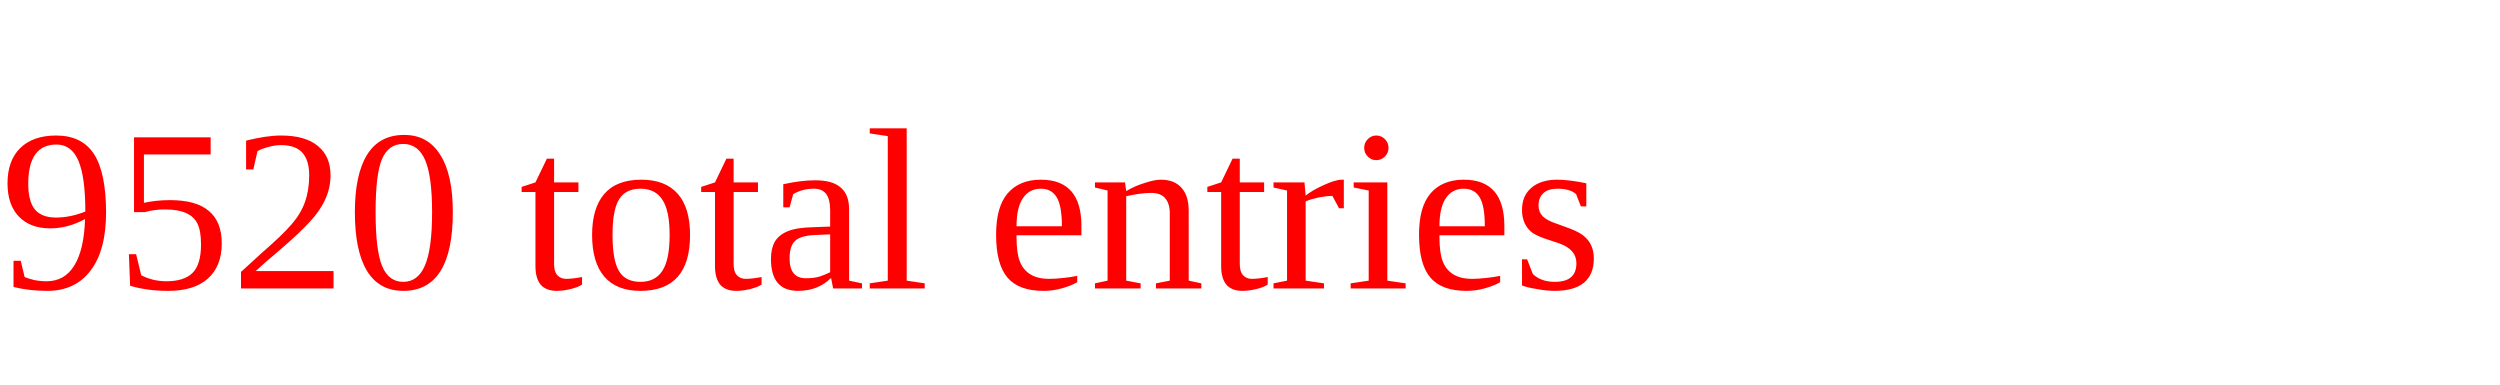
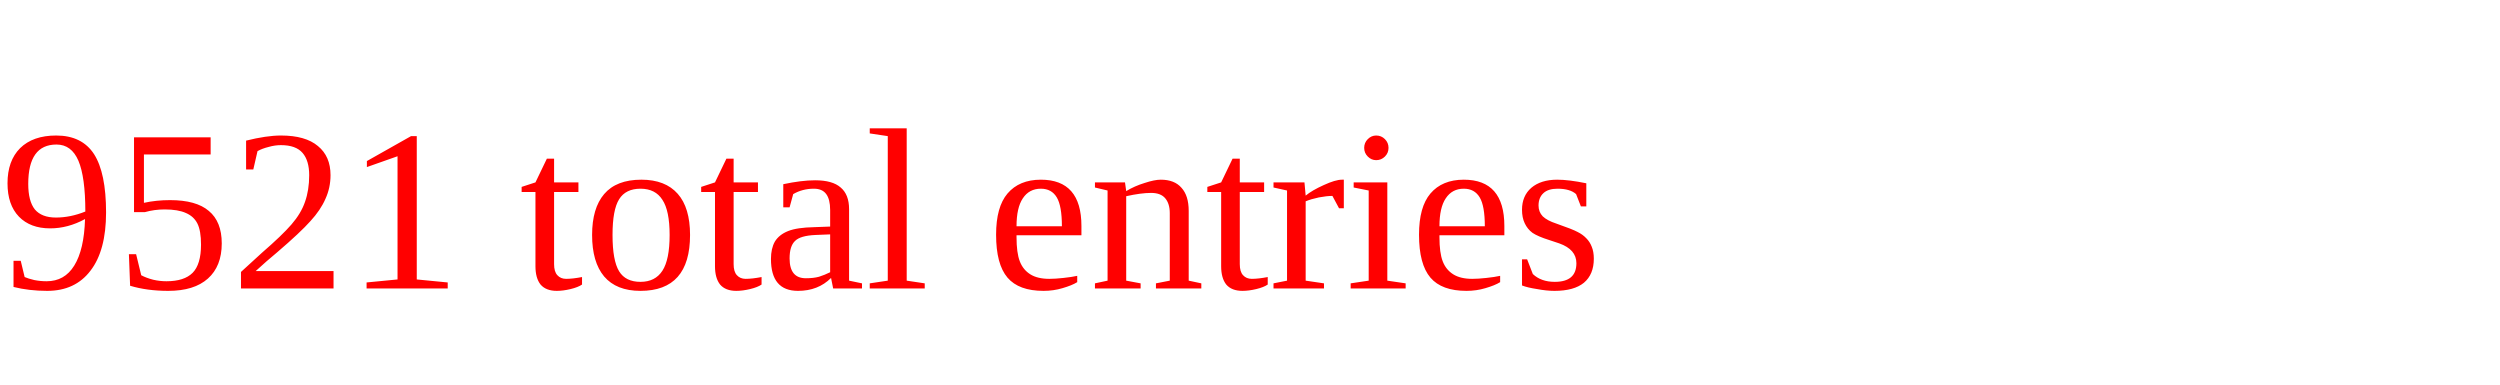
<svg xmlns="http://www.w3.org/2000/svg" height="20" width="130" version="1.1">
-   <text x="0" y="15" fill="red">9520 total entries</text>
+   <text x="0" y="15" fill="red">9521 total entries</text>
</svg>
